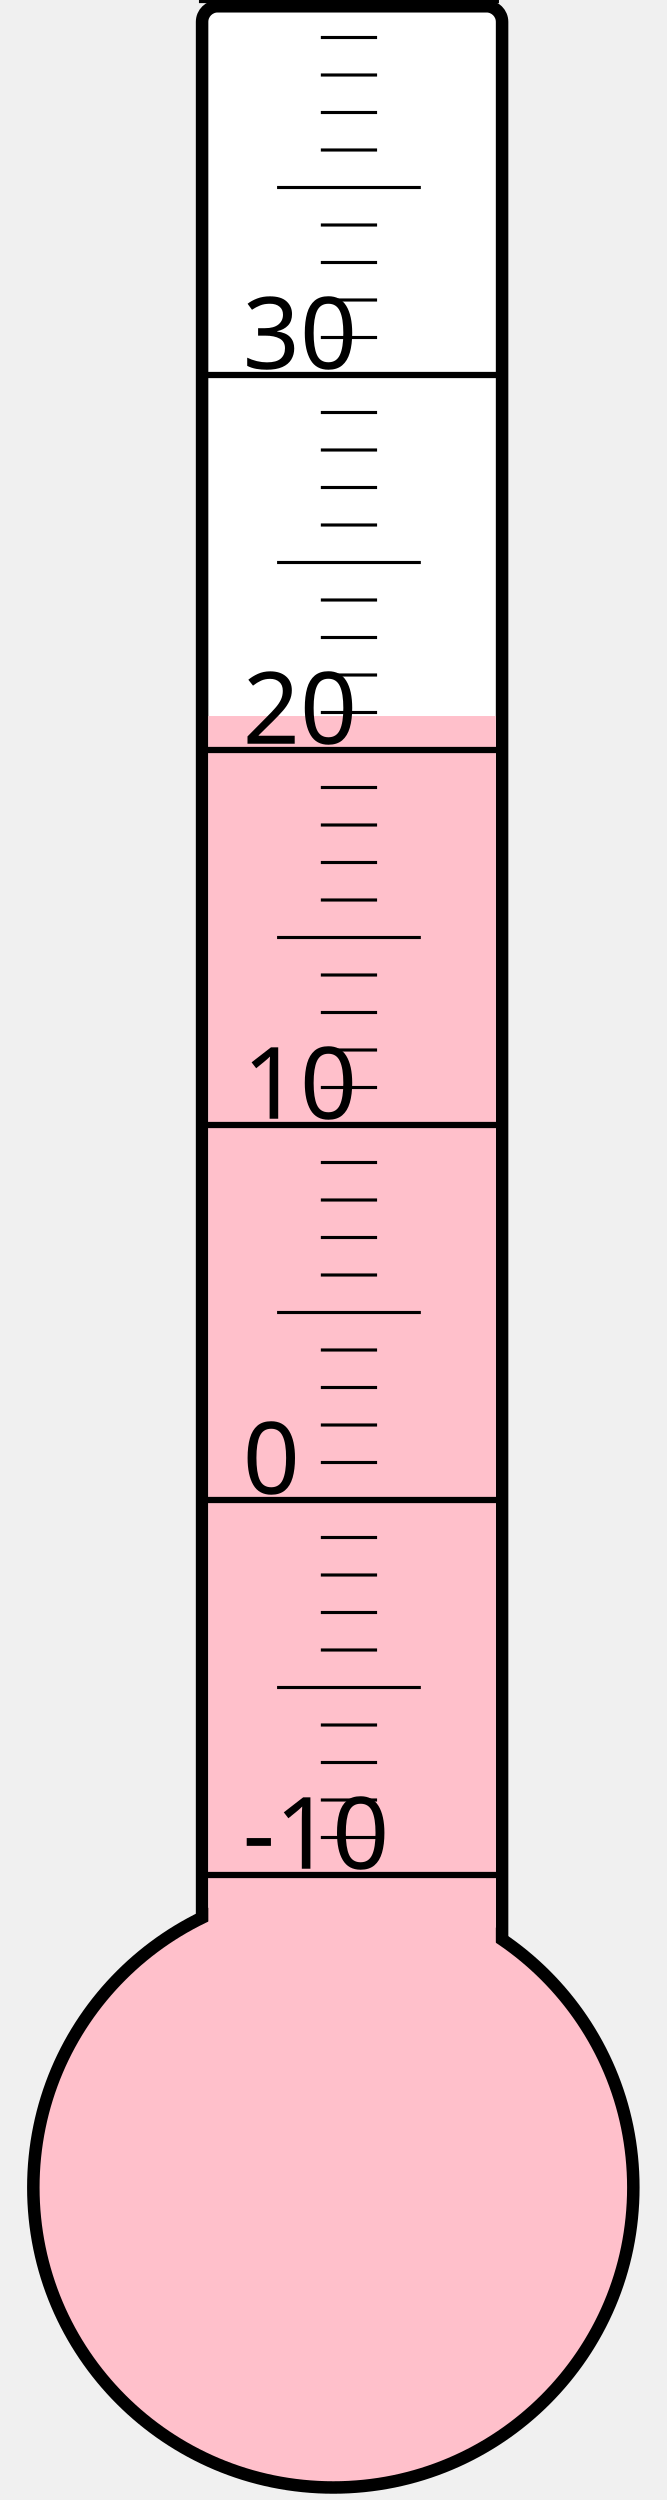
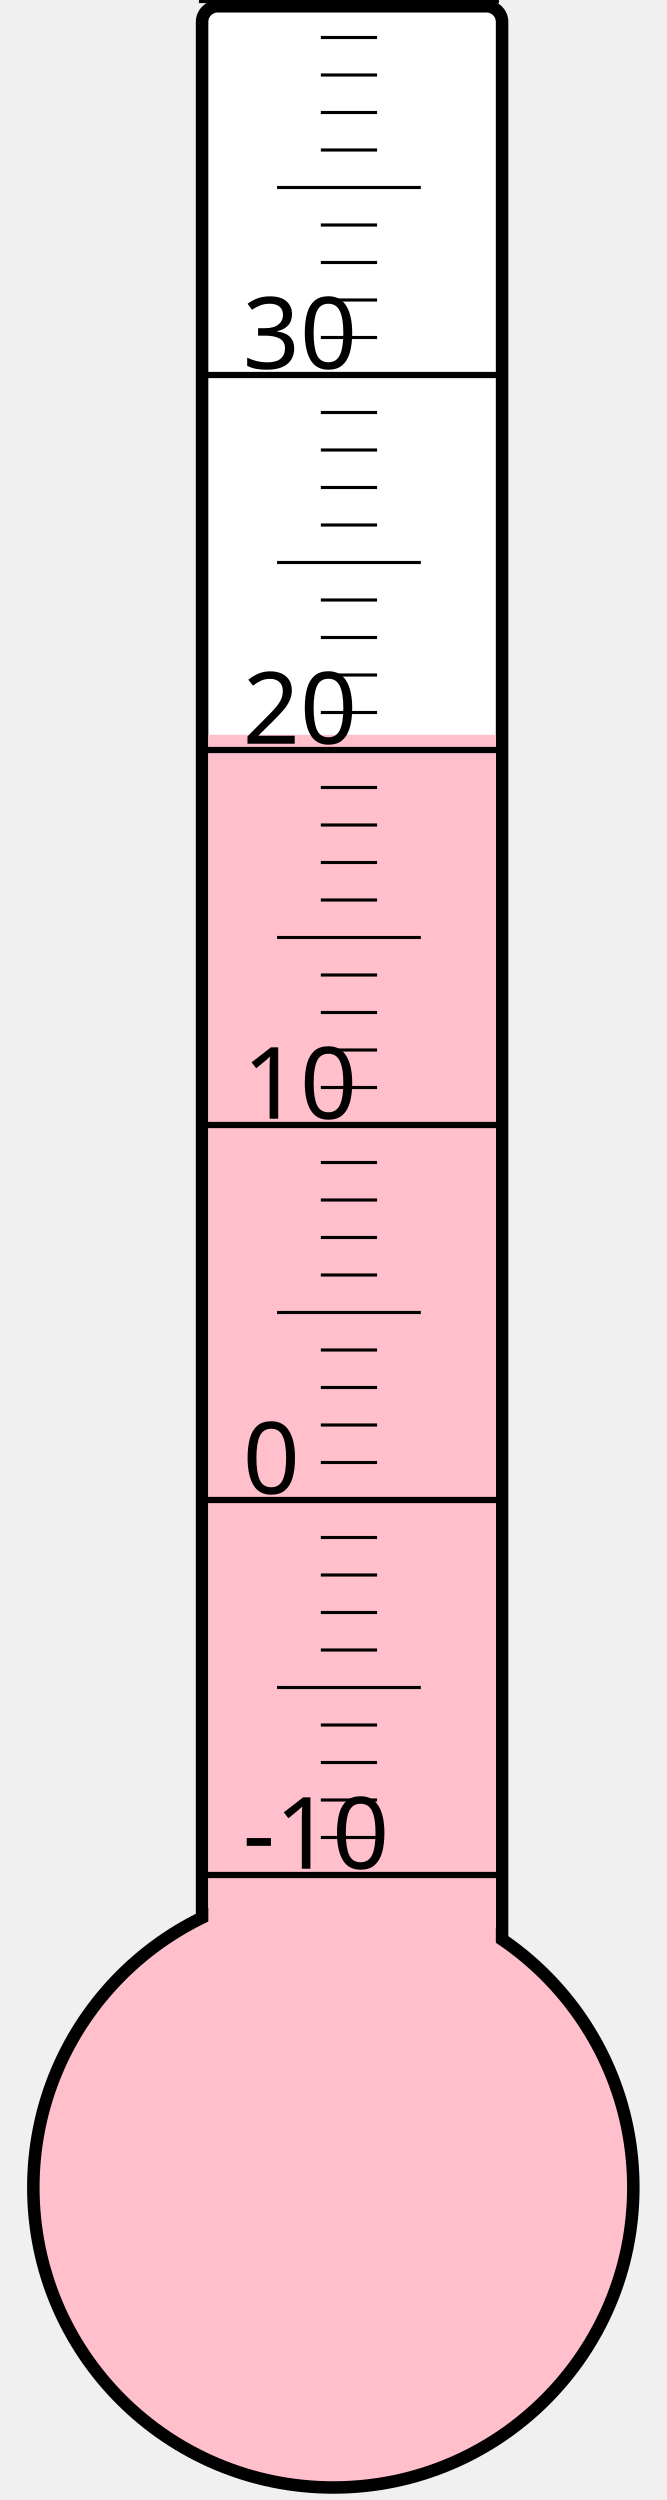
<svg xmlns="http://www.w3.org/2000/svg" width="40px" height="150px" viewBox="0 0 200 800">
  <rect width="200" height="800" x="0" y="0" style="fill: #ffffeb; fill-opacity: 0;" />
  <rect width="96" height="680" x="58" y="2" rx="5" ry="5" style="fill: white; fill-opacity: 1; stroke: black; stroke-width: 4;" />
  <circle cx="100" cy="700" r="96" style="fill: pink; stroke: black; stroke-width: 4;" />
-   <rect width="92" height="470.875" x="60" y="229.125" style="fill: pink; fill-opacity: 1; stroke-width: 0;" />
+   <rect width="92" height="464.875" x="60" y="235.125" style="fill: pink; fill-opacity: 1; stroke-width: 0;" />
  <text x="71" y="598" style="font-family: sans-serif; font-size: 24pt;">-10</text>
  <text x="71" y="478" style="font-family: sans-serif; font-size: 24pt;">0</text>
  <text x="71" y="358" style="font-family: sans-serif; font-size: 24pt;">10</text>
  <text x="71" y="238" style="font-family: sans-serif; font-size: 24pt;">20</text>
  <text x="71" y="118" style="font-family: sans-serif; font-size: 24pt;">30</text>
  <g style="stroke: black;">
    <line x1="57" y1="600" x2="153" y2="600" style="stroke-width: 2;" />
    <line x1="96" y1="588" x2="114" y2="588" style="stroke-width: 1;" />
    <line x1="96" y1="576" x2="114" y2="576" style="stroke-width: 1;" />
    <line x1="96" y1="564" x2="114" y2="564" style="stroke-width: 1;" />
    <line x1="96" y1="552" x2="114" y2="552" style="stroke-width: 1;" />
    <line x1="82" y1="540" x2="128" y2="540" style="stroke-width: 1;" />
    <line x1="96" y1="528" x2="114" y2="528" style="stroke-width: 1;" />
    <line x1="96" y1="516" x2="114" y2="516" style="stroke-width: 1;" />
    <line x1="96" y1="504" x2="114" y2="504" style="stroke-width: 1;" />
    <line x1="96" y1="492" x2="114" y2="492" style="stroke-width: 1;" />
    <line x1="57" y1="480" x2="153" y2="480" style="stroke-width: 2;" />
    <line x1="96" y1="468" x2="114" y2="468" style="stroke-width: 1;" />
    <line x1="96" y1="456" x2="114" y2="456" style="stroke-width: 1;" />
    <line x1="96" y1="444" x2="114" y2="444" style="stroke-width: 1;" />
    <line x1="96" y1="432" x2="114" y2="432" style="stroke-width: 1;" />
    <line x1="82" y1="420" x2="128" y2="420" style="stroke-width: 1;" />
    <line x1="96" y1="408" x2="114" y2="408" style="stroke-width: 1;" />
    <line x1="96" y1="396" x2="114" y2="396" style="stroke-width: 1;" />
    <line x1="96" y1="384" x2="114" y2="384" style="stroke-width: 1;" />
    <line x1="96" y1="372" x2="114" y2="372" style="stroke-width: 1;" />
    <line x1="57" y1="360" x2="153" y2="360" style="stroke-width: 2;" />
    <line x1="96" y1="348" x2="114" y2="348" style="stroke-width: 1;" />
    <line x1="96" y1="336" x2="114" y2="336" style="stroke-width: 1;" />
    <line x1="96" y1="324" x2="114" y2="324" style="stroke-width: 1;" />
    <line x1="96" y1="312" x2="114" y2="312" style="stroke-width: 1;" />
    <line x1="82" y1="300" x2="128" y2="300" style="stroke-width: 1;" />
    <line x1="96" y1="288" x2="114" y2="288" style="stroke-width: 1;" />
    <line x1="96" y1="276" x2="114" y2="276" style="stroke-width: 1;" />
    <line x1="96" y1="264" x2="114" y2="264" style="stroke-width: 1;" />
    <line x1="96" y1="252" x2="114" y2="252" style="stroke-width: 1;" />
    <line x1="57" y1="240" x2="153" y2="240" style="stroke-width: 2;" />
    <line x1="96" y1="228" x2="114" y2="228" style="stroke-width: 1;" />
    <line x1="96" y1="216" x2="114" y2="216" style="stroke-width: 1;" />
    <line x1="96" y1="204" x2="114" y2="204" style="stroke-width: 1;" />
    <line x1="96" y1="192" x2="114" y2="192" style="stroke-width: 1;" />
    <line x1="82" y1="180" x2="128" y2="180" style="stroke-width: 1;" />
    <line x1="96" y1="168" x2="114" y2="168" style="stroke-width: 1;" />
    <line x1="96" y1="156" x2="114" y2="156" style="stroke-width: 1;" />
    <line x1="96" y1="144" x2="114" y2="144" style="stroke-width: 1;" />
    <line x1="96" y1="132" x2="114" y2="132" style="stroke-width: 1;" />
    <line x1="57" y1="120" x2="153" y2="120" style="stroke-width: 2;" />
    <line x1="96" y1="108" x2="114" y2="108" style="stroke-width: 1;" />
    <line x1="96" y1="96" x2="114" y2="96" style="stroke-width: 1;" />
    <line x1="96" y1="84" x2="114" y2="84" style="stroke-width: 1;" />
    <line x1="96" y1="72" x2="114" y2="72" style="stroke-width: 1;" />
    <line x1="82" y1="60" x2="128" y2="60" style="stroke-width: 1;" />
    <line x1="96" y1="48" x2="114" y2="48" style="stroke-width: 1;" />
    <line x1="96" y1="36" x2="114" y2="36" style="stroke-width: 1;" />
    <line x1="96" y1="24" x2="114" y2="24" style="stroke-width: 1;" />
    <line x1="96" y1="12" x2="114" y2="12" style="stroke-width: 1;" />
    <line x1="57" y1="0" x2="153" y2="0" style="stroke-width: 2;" />
  </g>
</svg>
